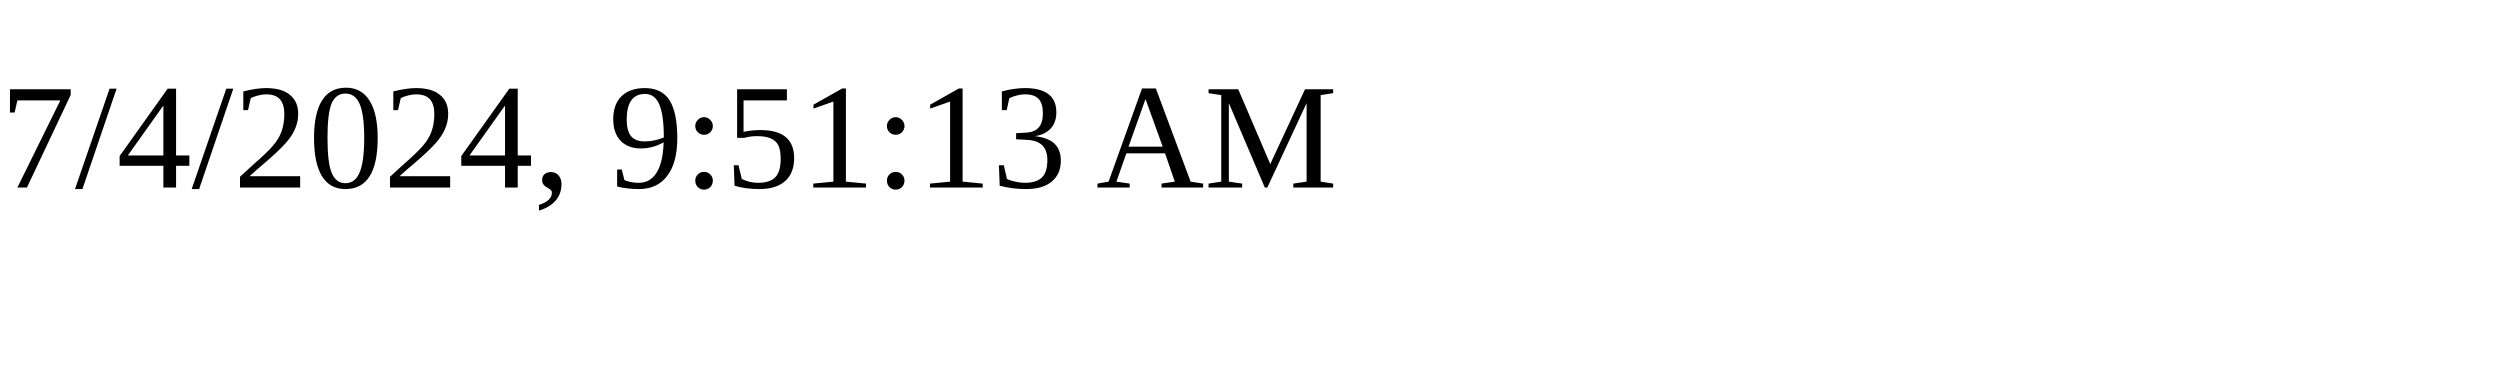
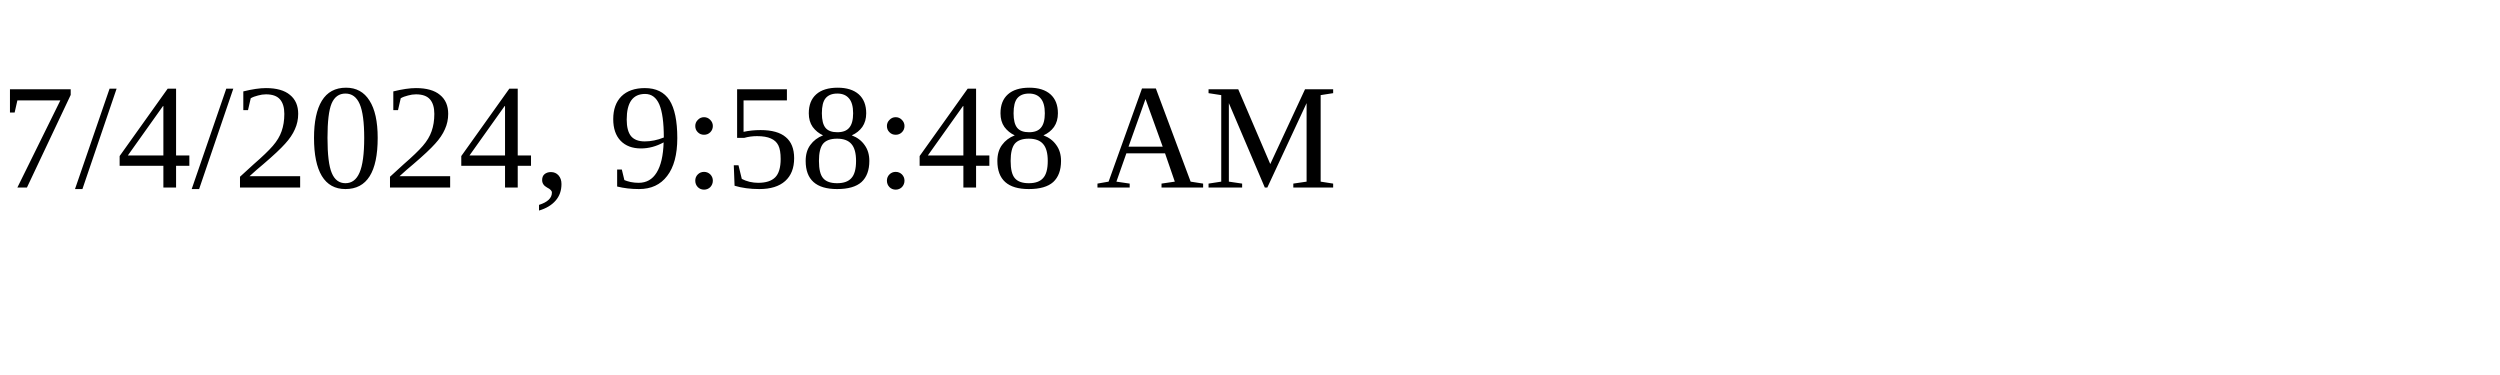
<svg xmlns="http://www.w3.org/2000/svg" height="30" width="200">
-   <text x="0" y="15">7/4/2024, 9:51:13 AM</text>
+   <text x="0" y="15">7/4/2024, 9:58:48 AM</text>
</svg>
